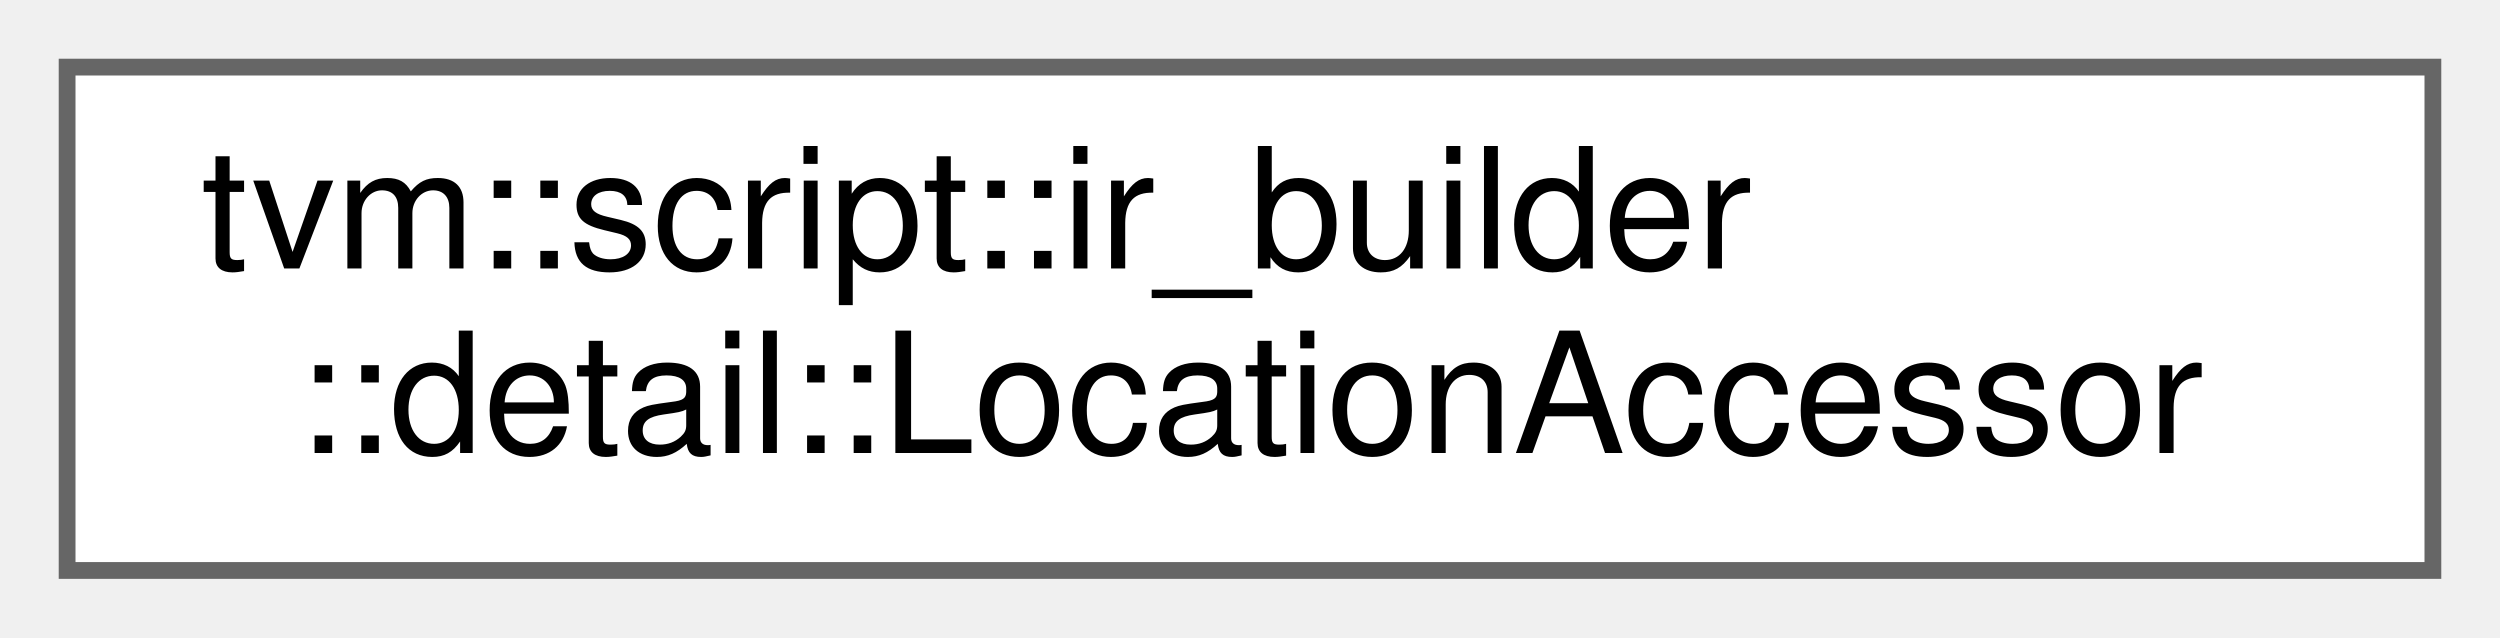
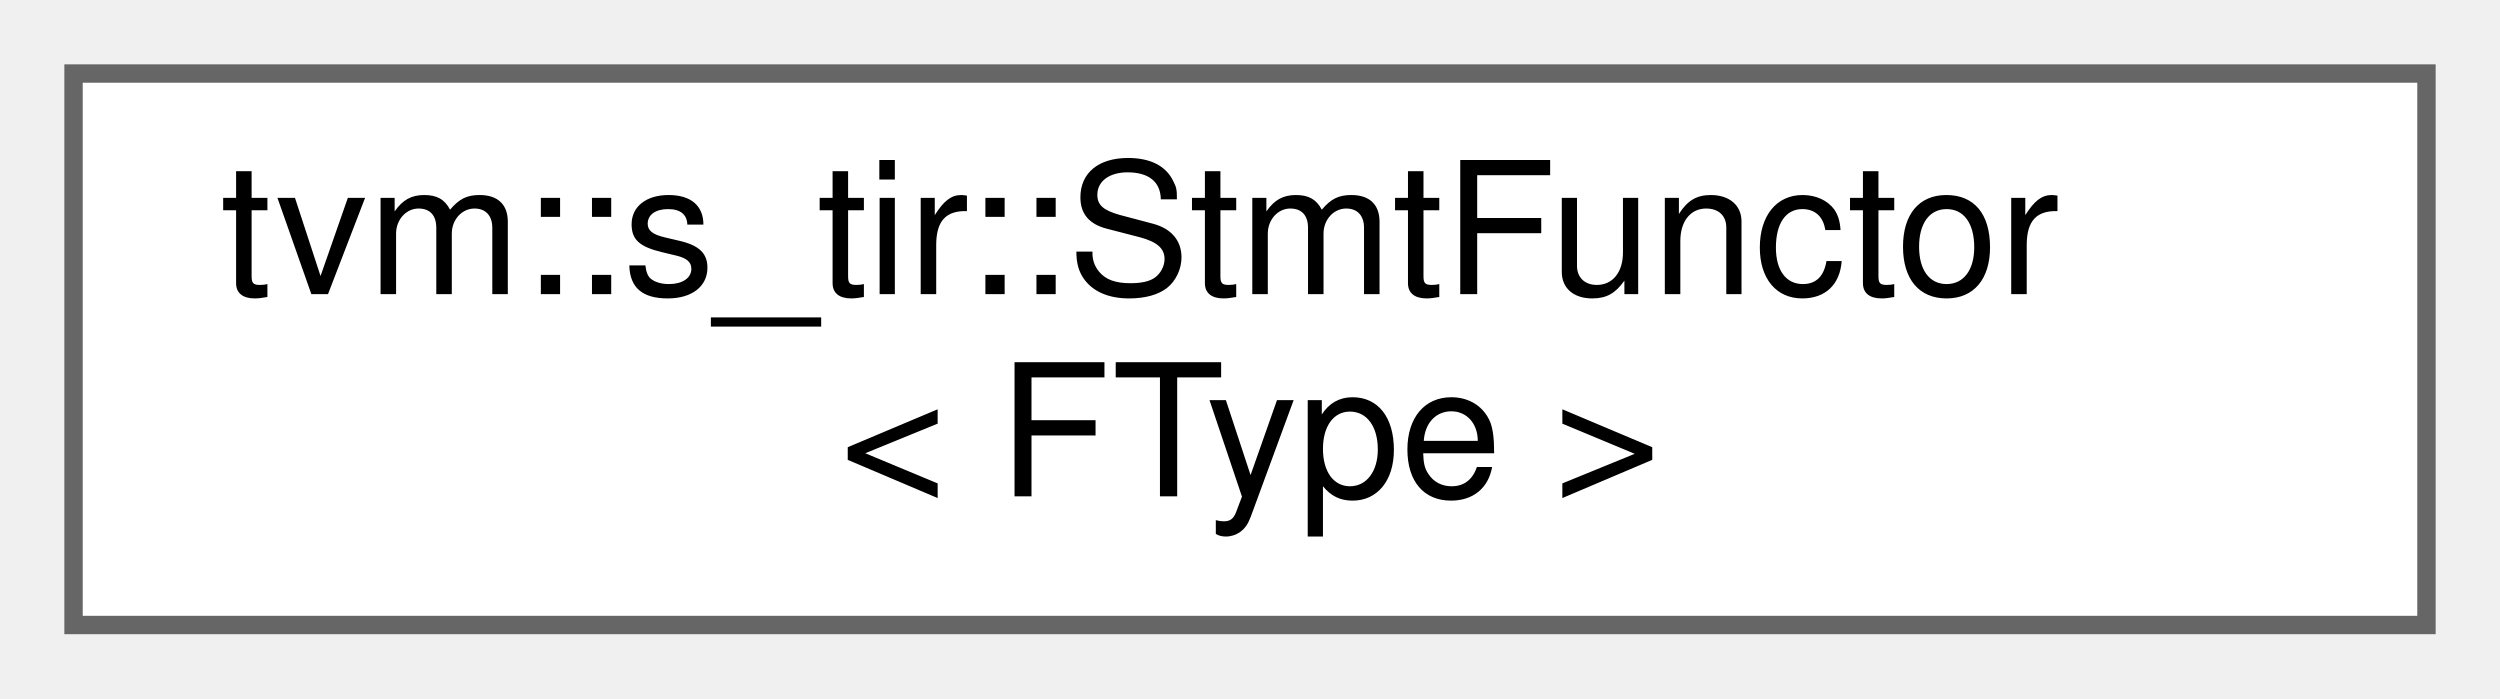
- <svg xmlns="http://www.w3.org/2000/svg" xmlns:xlink="http://www.w3.org/1999/xlink" width="149pt" height="38pt" viewBox="0.00 0.00 149.00 38.00">
+ <svg xmlns="http://www.w3.org/2000/svg" xmlns:xlink="http://www.w3.org/1999/xlink" width="136pt" height="38pt" viewBox="0.00 0.00 136.00 38.00">
  <g id="graph0" class="graph" transform="scale(1 1) rotate(0) translate(4 34)">
    <g id="Node000000" class="node">
      <g id="a_Node000000">
-         <a xlink:href="classtvm_1_1script_1_1ir__builder_1_1detail_1_1LocationAccessor.html" target="_top" xlink:title="Language variant extensible access to an object's mutable source location.">
-           <polygon fill="white" stroke="#666666" points="141,-30 0,-30 0,0 141,0 141,-30" />
-           <text text-anchor="start" x="8" y="-18" font-family="Helvetica,sans-Serif" font-size="10.00">tvm::script::ir_builder</text>
-           <text text-anchor="middle" x="70.5" y="-7" font-family="Helvetica,sans-Serif" font-size="10.00">::detail::LocationAccessor</text>
+         <a xlink:href="classtvm_1_1s__tir_1_1StmtFunctor.html" target="_top" xlink:title="Extend TIRX statement dispatch with schedulable blocks.">
+           <polygon fill="white" stroke="#666666" points="128,-30 0,-30 0,0 128,0 128,-30" />
+           <text text-anchor="start" x="8" y="-18" font-family="Helvetica,sans-Serif" font-size="10.00">tvm::s_tir::StmtFunctor</text>
+           <text text-anchor="middle" x="64" y="-7" font-family="Helvetica,sans-Serif" font-size="10.00">&lt; FType &gt;</text>
        </a>
      </g>
    </g>
  </g>
</svg>
